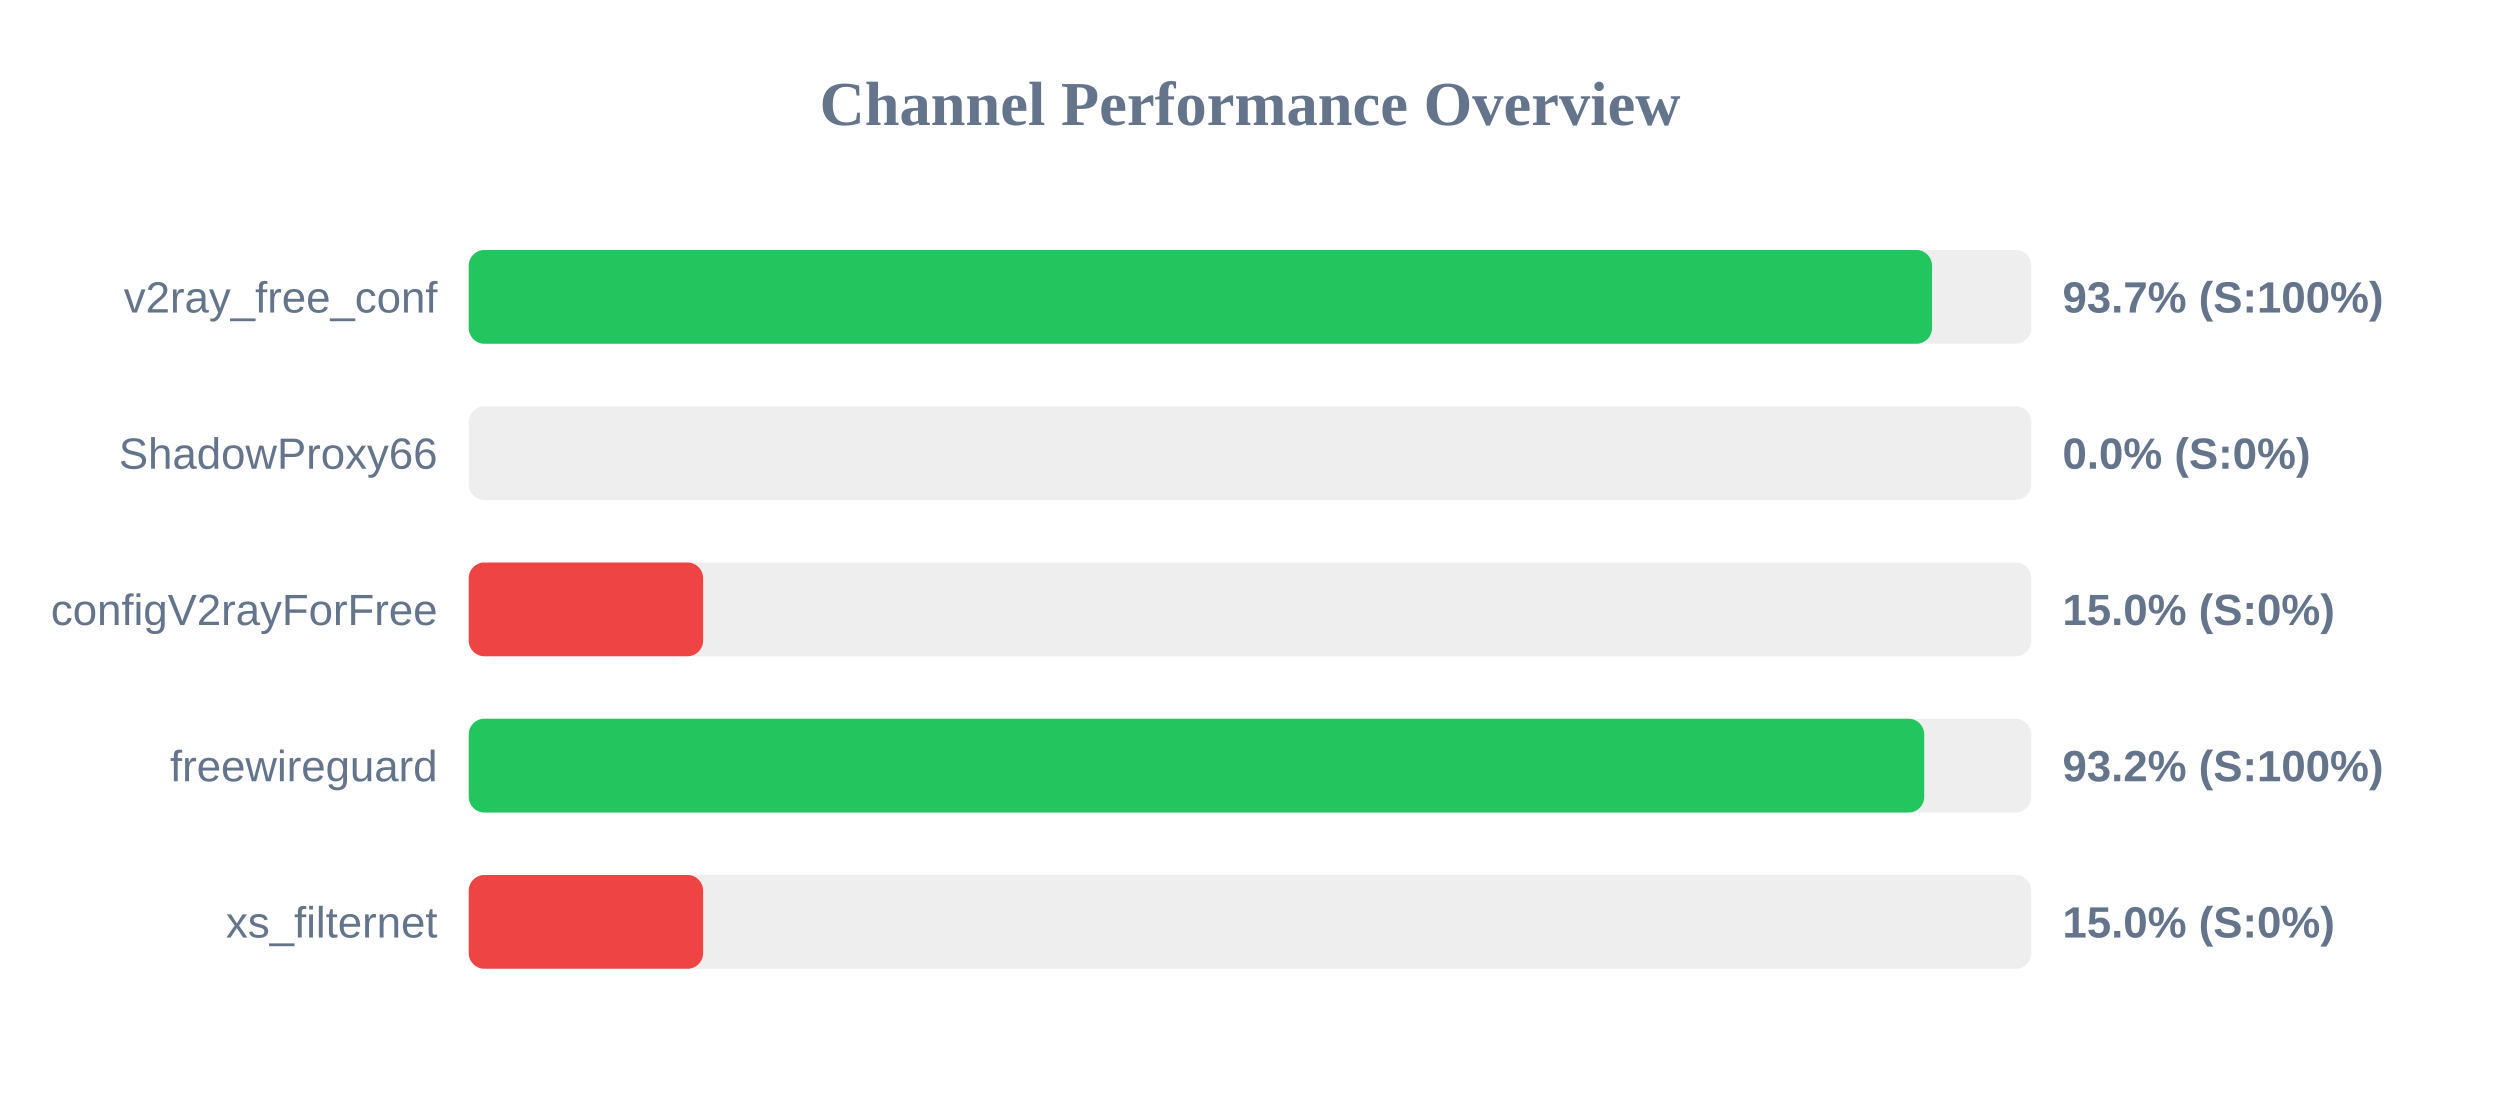
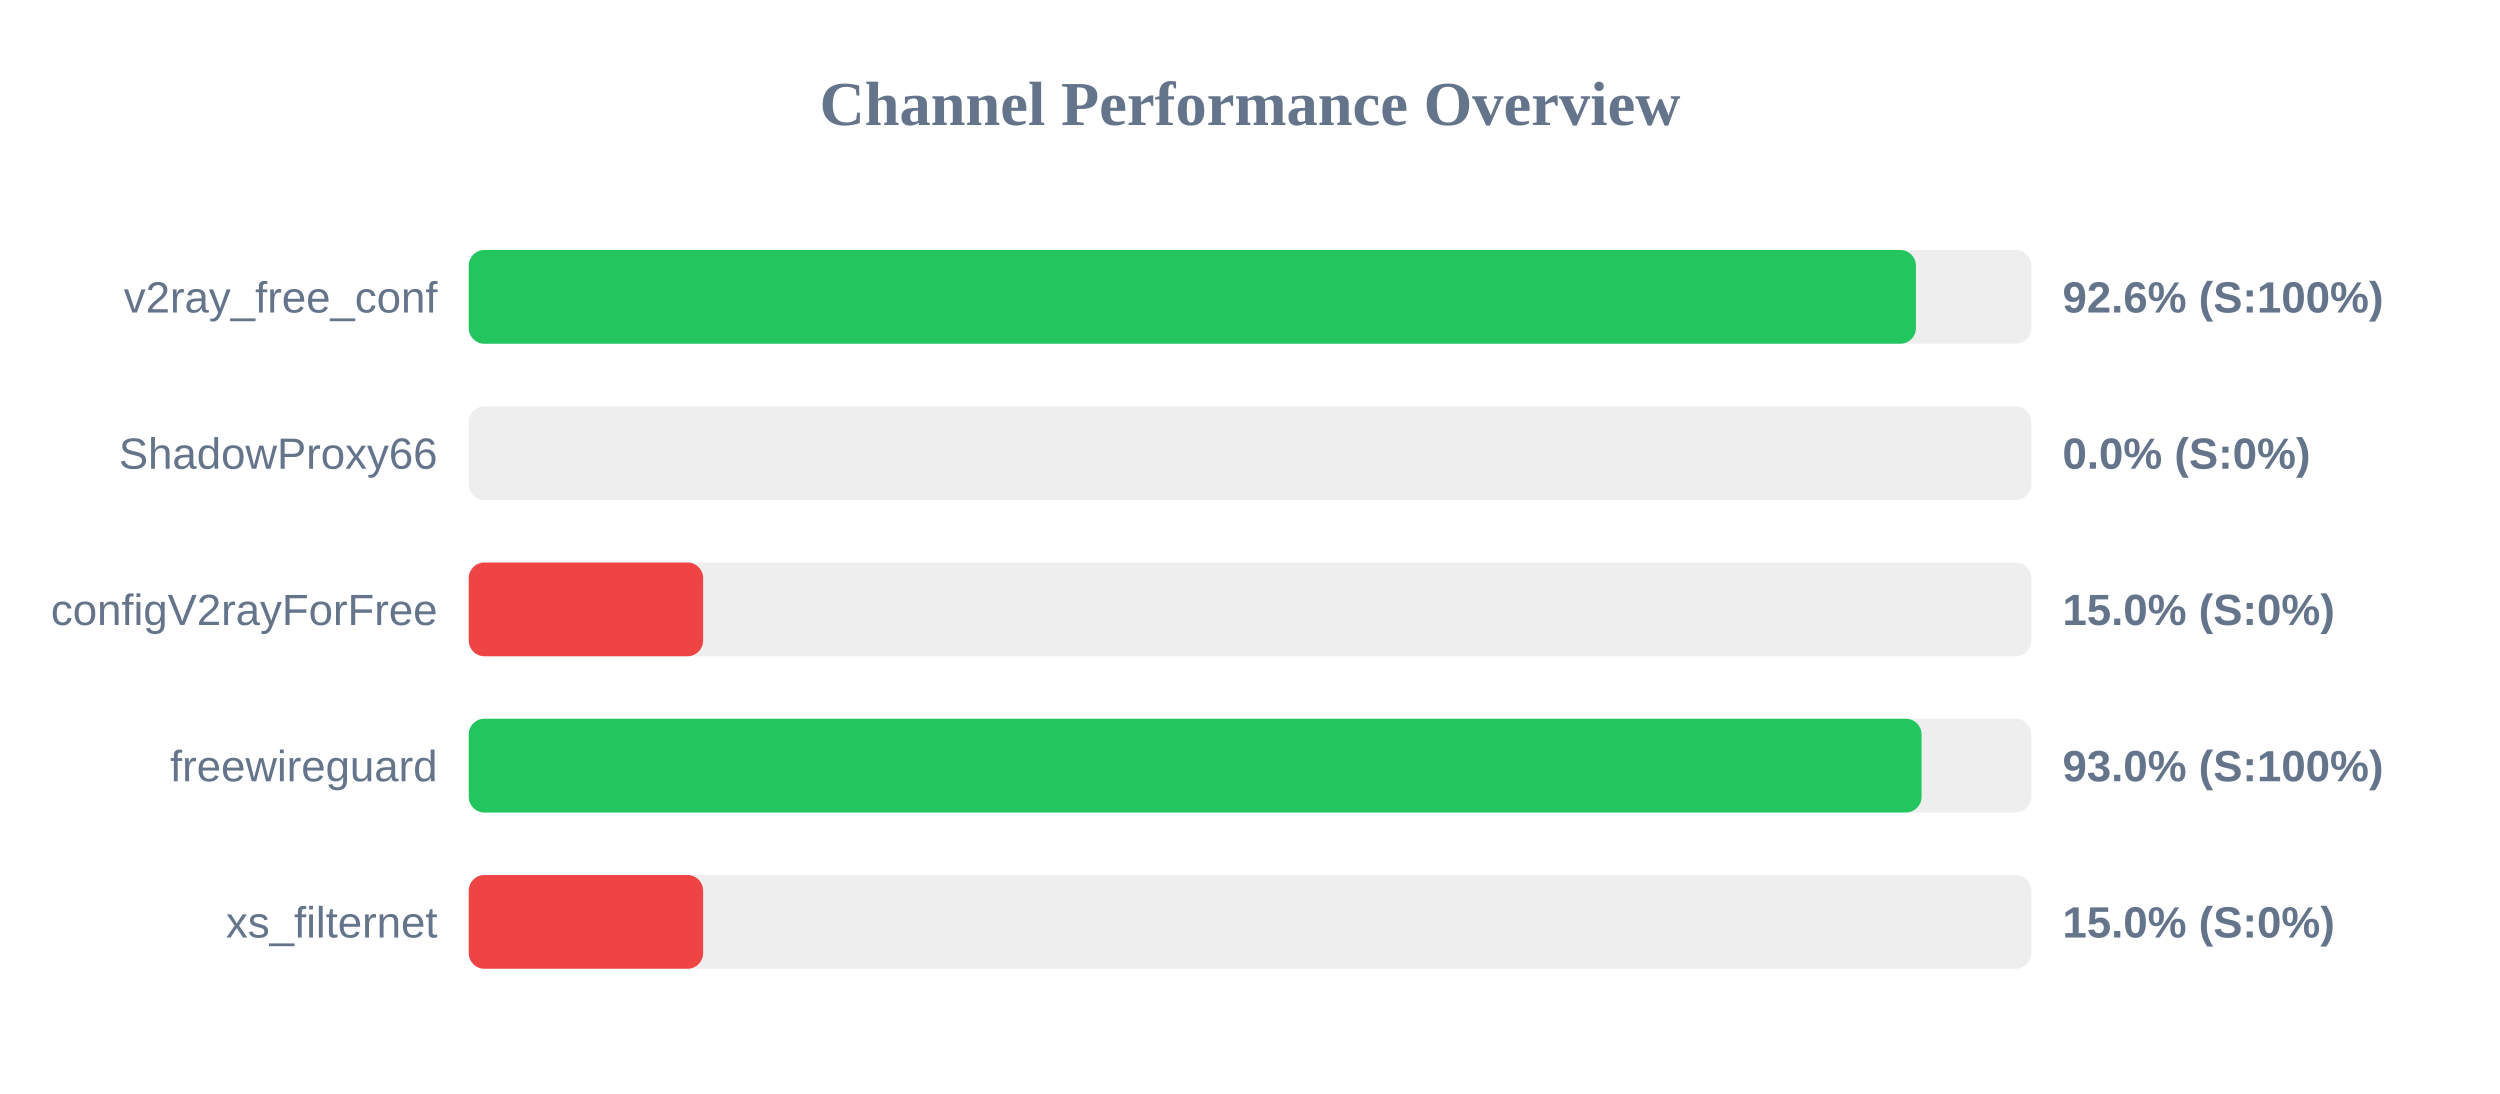
<svg xmlns="http://www.w3.org/2000/svg" width="800" height="350" version="1.1">
  <style>
        .row { font: 14px Arial; fill: #64748b; }
        .score { font: bold 14px Arial; fill: #64748b; }
    </style>
  <text x="400" y="40" text-anchor="middle" font-size="20px" font-weight="bold" fill="#64748b">Channel Performance Overview</text>
  <rect x="150" y="80" width="500" height="30" fill="#eee" rx="5" />
-   <rect x="150" y="80" width="468.25" height="30" fill="#22c55e" rx="5" />
+   <rect x="150" y="80" width="463.1" height="30" fill="#22c55e" rx="5" />
  <text x="140" y="100" text-anchor="end" class="row">v2ray_free_conf</text>
-   <text x="660" y="100" text-anchor="start" class="score">93.7% (S:100%)</text>
+   <text x="660" y="100" text-anchor="start" class="score">92.6% (S:100%)</text>
  <rect x="150" y="130" width="500" height="30" fill="#eee" rx="5" />
  <rect x="150" y="130" width="0.0" height="30" fill="#ef4444" rx="5" />
  <text x="140" y="150" text-anchor="end" class="row">ShadowProxy66</text>
  <text x="660" y="150" text-anchor="start" class="score">0.0% (S:0%)</text>
  <rect x="150" y="180" width="500" height="30" fill="#eee" rx="5" />
  <rect x="150" y="180" width="75.0" height="30" fill="#ef4444" rx="5" />
  <text x="140" y="200" text-anchor="end" class="row">configV2rayForFree</text>
  <text x="660" y="200" text-anchor="start" class="score">15.0% (S:0%)</text>
  <rect x="150" y="230" width="500" height="30" fill="#eee" rx="5" />
-   <rect x="150" y="230" width="465.75" height="30" fill="#22c55e" rx="5" />
+   <rect x="150" y="230" width="464.9" height="30" fill="#22c55e" rx="5" />
  <text x="140" y="250" text-anchor="end" class="row">freewireguard</text>
-   <text x="660" y="250" text-anchor="start" class="score">93.2% (S:100%)</text>
+   <text x="660" y="250" text-anchor="start" class="score">93.0% (S:100%)</text>
  <rect x="150" y="280" width="500" height="30" fill="#eee" rx="5" />
  <rect x="150" y="280" width="75.0" height="30" fill="#ef4444" rx="5" />
  <text x="140" y="300" text-anchor="end" class="row">xs_filternet</text>
  <text x="660" y="300" text-anchor="start" class="score">15.0% (S:0%)</text>
</svg>
